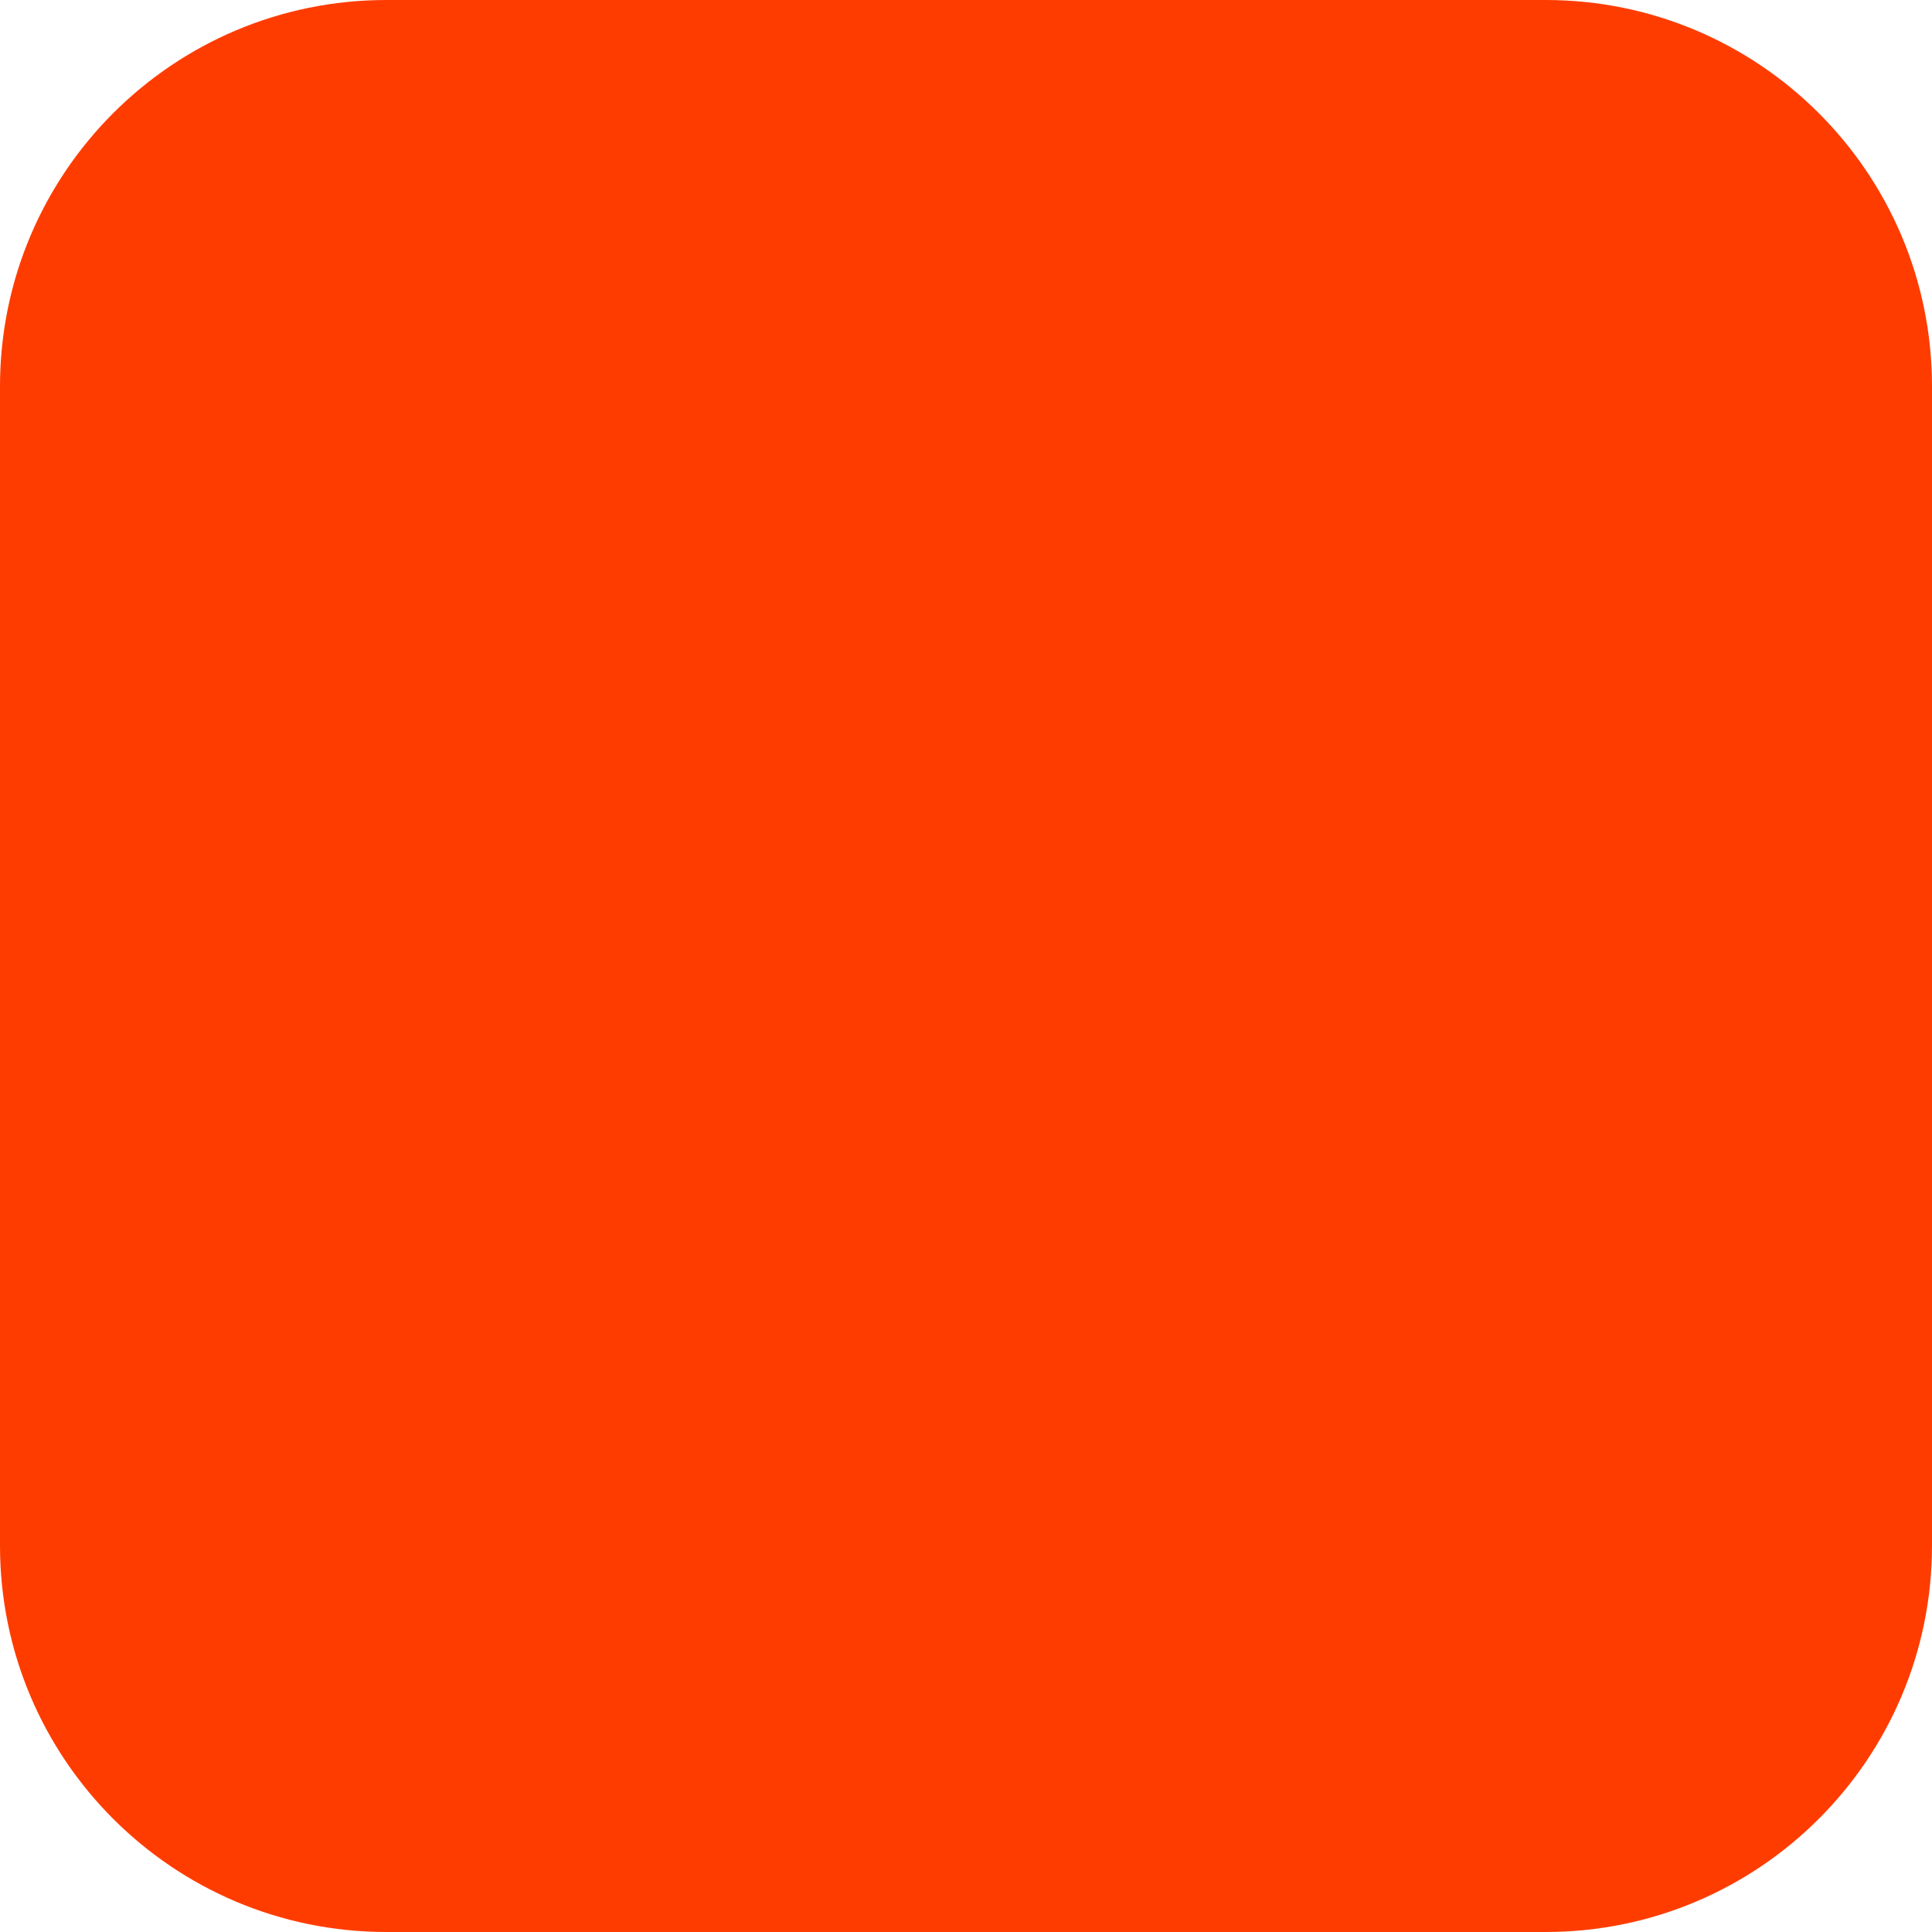
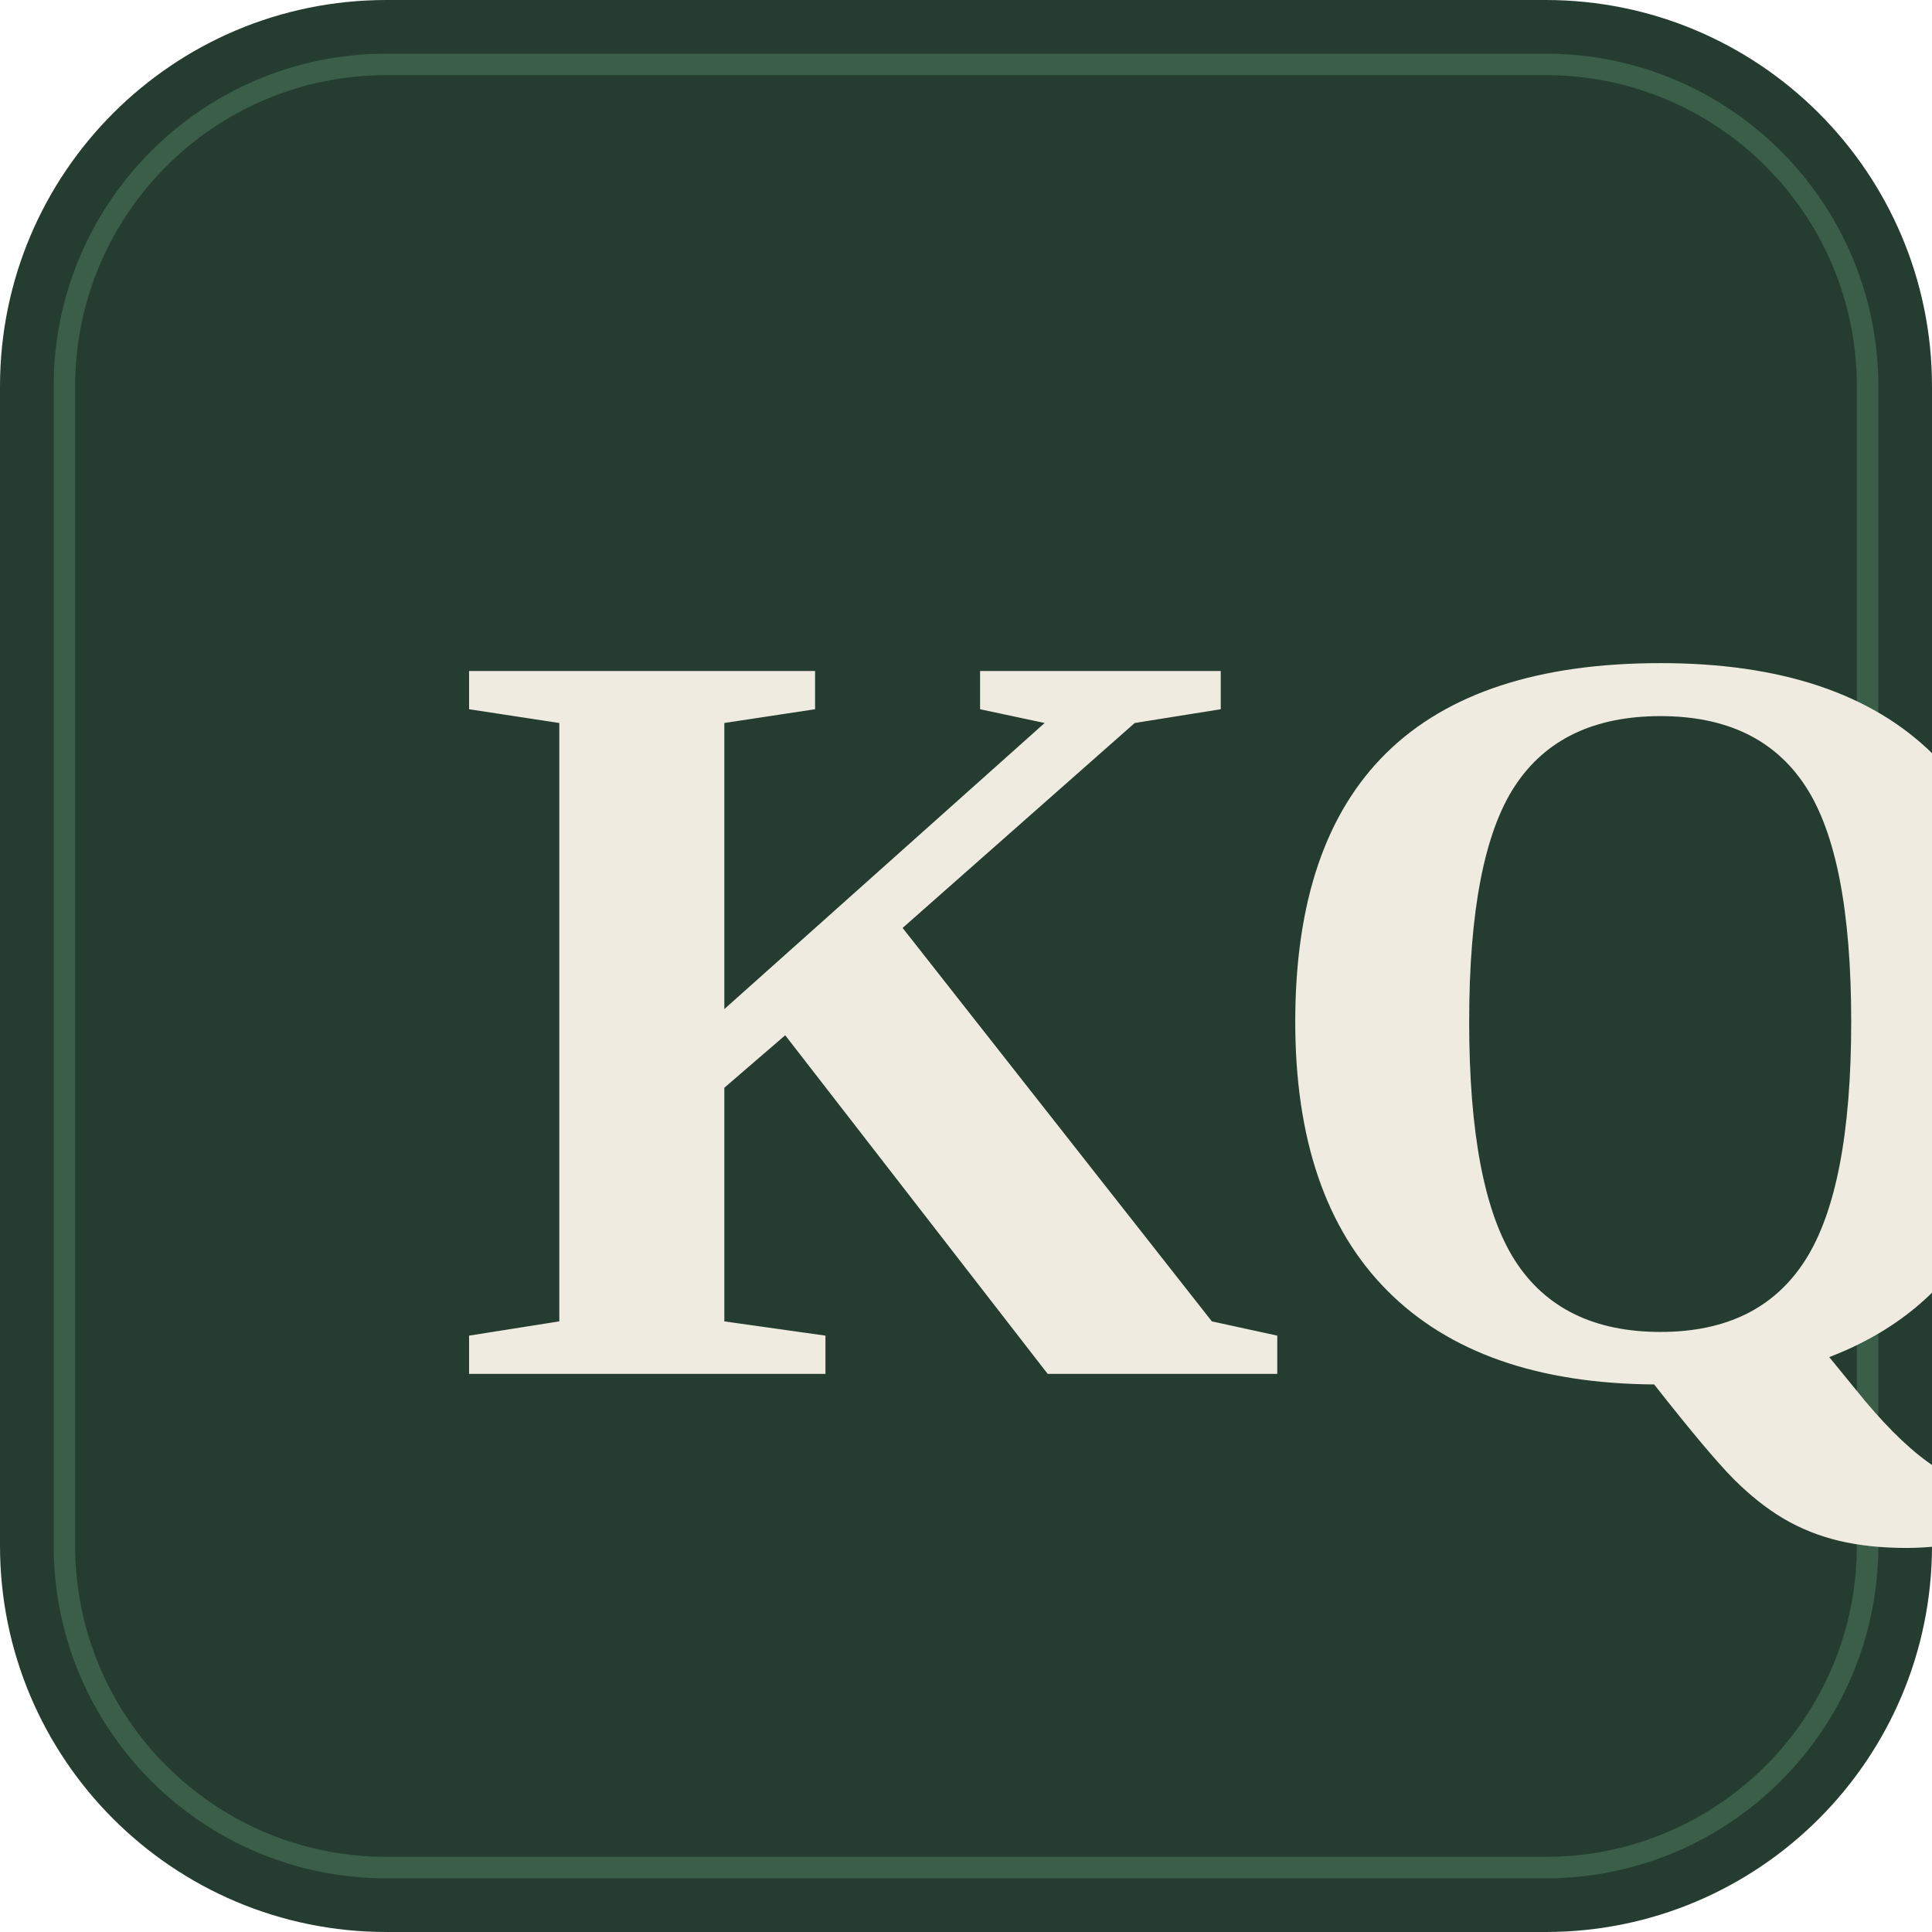
<svg xmlns="http://www.w3.org/2000/svg" width="180" height="180" viewBox="0 0 180 180" fill="none">
-   <rect width="180" height="180" rx="36" fill="#FF3C00" />
+   <rect width="180" height="180" rx="36" fill="#253d31" />
+   <rect x="6" y="6" width="168" height="168" rx="30" stroke="#3a5e48" stroke-width="2" />
+   <text x="42" y="128" font-family="Georgia, 'Times New Roman', serif" font-size="100" font-weight="700" fill="#f0ebe0" letter-spacing="-4">KQ</text>
</svg>
